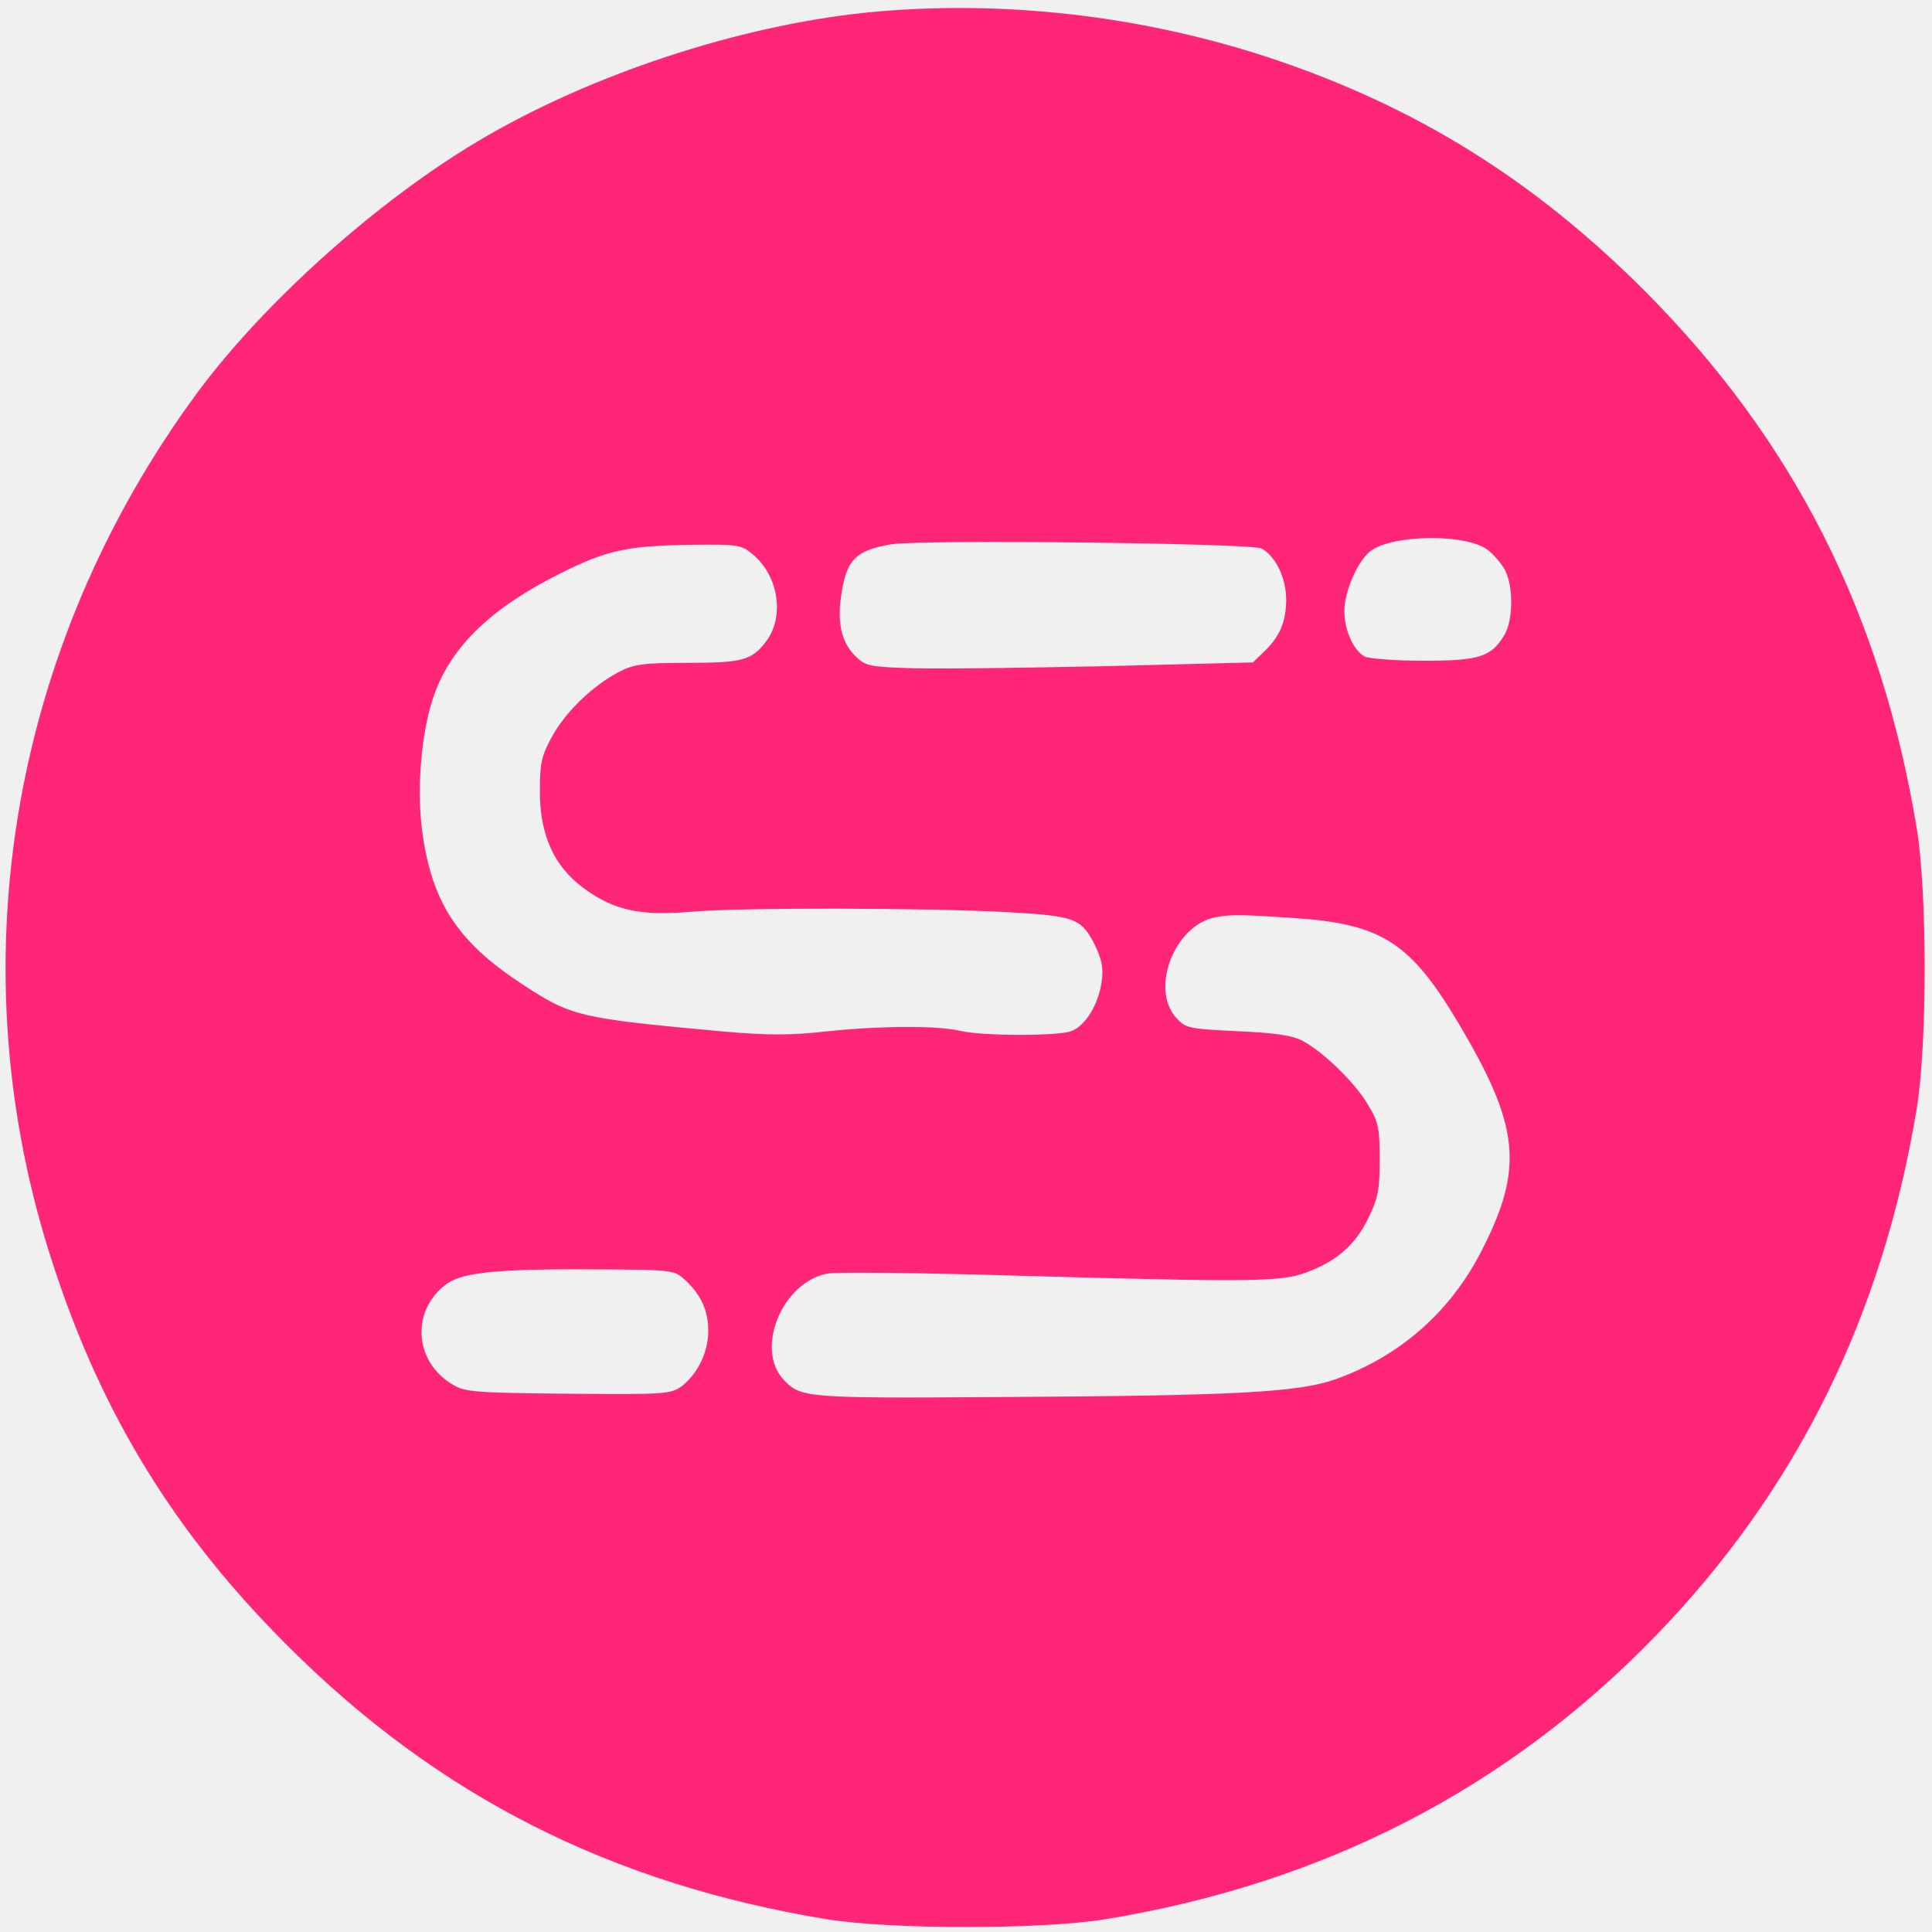
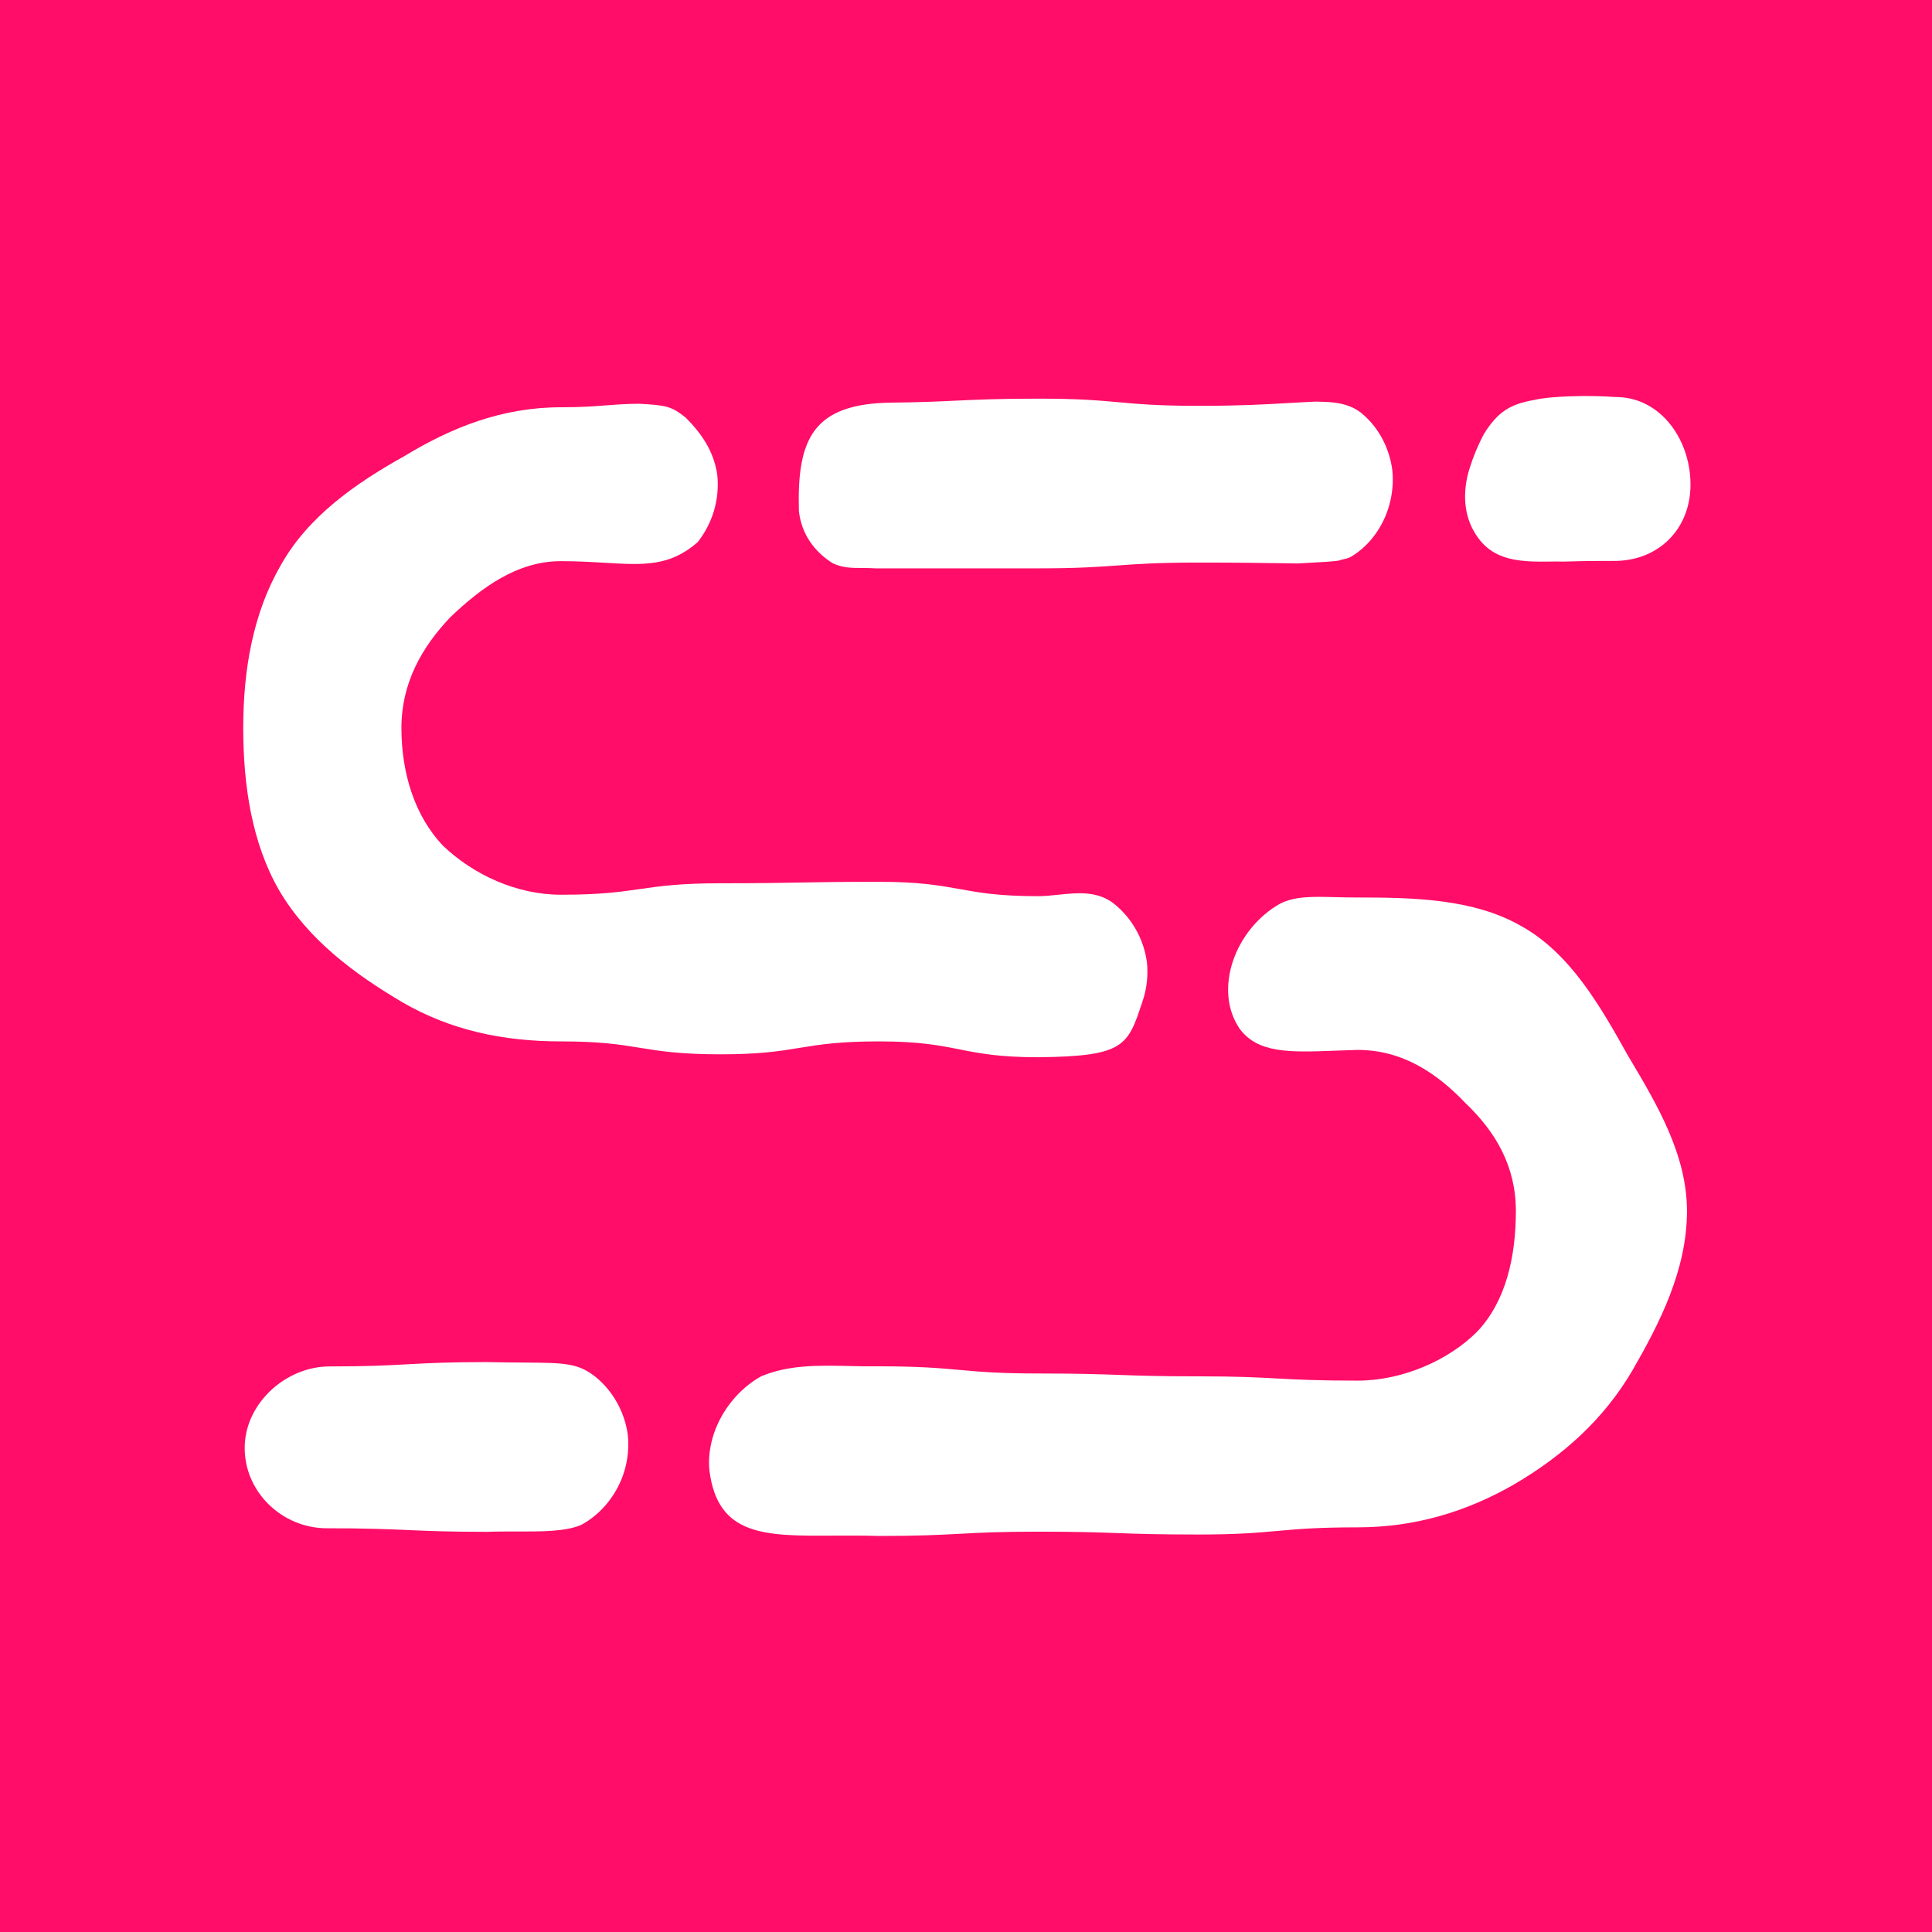
- <svg xmlns="http://www.w3.org/2000/svg" viewBox="0 0 80 80" version="1.1" id="svg95">
-   <defs id="defs99" />
-   <g transform="matrix(0.01721552,0,0,-0.01721552,-4.070276,84.17163)" fill="#000000" stroke="none" id="g191" style="fill:#ff2577;fill-opacity:1">
-     <path d="M 2320,4859 C 2011,4827 1653,4709 1385,4549 1143,4405 872,4162 712,3946 259,3332 130,2557 365,1845 483,1484 659,1199 929,930 1291,568 1708,358 2225,273 c 154,-25 516,-25 670,0 526,86 968,314 1325,683 339,351 545,769 627,1269 25,154 25,516 0,670 -85,518 -296,935 -656,1296 -266,266 -549,442 -897,558 -313,104 -652,142 -974,110 z M 3813,3568 c 15,-11 34,-33 43,-49 21,-41 20,-121 -1,-157 -32,-53 -60,-62 -195,-62 -67,0 -130,5 -141,10 -27,15 -49,63 -49,110 0,49 35,126 66,146 56,38 225,39 277,2 z m -542,2 c 34,-19 59,-71 59,-123 0,-54 -16,-90 -54,-126 l -26,-25 -353,-9 c -193,-4 -402,-7 -464,-5 -102,3 -114,5 -137,27 -34,32 -46,79 -37,143 12,90 34,113 120,128 69,12 867,3 892,-10 z m -1223,-15 c 62,-52 76,-151 30,-210 -34,-44 -56,-50 -188,-50 -108,0 -131,-4 -165,-22 -63,-33 -128,-96 -160,-154 -26,-47 -30,-64 -30,-134 0,-104 34,-179 104,-231 73,-54 136,-68 256,-58 120,11 575,10 770,-1 159,-9 173,-15 206,-81 16,-34 20,-55 15,-87 -8,-55 -39,-105 -73,-118 -33,-12 -215,-12 -268,1 -55,13 -197,12 -325,-2 -82,-9 -137,-9 -241,0 -350,32 -367,36 -485,113 -161,105 -223,203 -244,385 -10,95 0,215 26,298 39,124 136,220 308,306 114,57 162,67 323,69 105,1 113,0 141,-24 z m 1304,-874 c 205,-14 275,-58 386,-242 155,-258 166,-358 59,-564 -74,-142 -193,-247 -345,-302 -89,-33 -245,-41 -817,-44 -461,-3 -473,-2 -514,42 -69,74 -3,235 106,255 21,4 225,2 453,-5 574,-16 639,-15 699,8 73,27 117,66 148,129 24,49 28,69 28,142 0,74 -3,91 -27,130 -30,53 -109,130 -159,156 -25,13 -66,19 -157,23 -120,6 -124,7 -148,34 -61,71 -1,222 96,240 39,7 57,7 192,-2 z M 1885,1810 c 38,-36 55,-73 55,-122 0,-51 -26,-104 -64,-133 -26,-19 -40,-20 -273,-18 -218,2 -248,4 -276,21 -96,55 -103,181 -15,244 40,28 129,36 380,34 163,-1 167,-2 193,-26 z" id="path189" style="fill:#ff2577;fill-opacity:1" />
-   </g>
+ <svg xmlns="http://www.w3.org/2000/svg" viewBox="0 0 80 80">
+   <rect width="100%" height="100%" fill="#FF0D68" />
+   <path d="M64.982 23.248C64.805 23.254 64.705 23.258 64.41 23.251C63.01 23.273 61.821 23.284 61.087 22.095C60.869 21.745 60.725 21.338 60.681 20.878C60.633 20.387 60.699 19.889 60.846 19.415C60.993 18.942 61.171 18.493 61.442 17.977C62.036 17.022 62.553 16.732 63.549 16.557C64.166 16.405 65.761 16.354 66.901 16.44C68.806 16.44 70.057 18.285 69.998 20.191C69.938 21.977 68.627 23.227 66.841 23.227C65.611 23.227 65.224 23.24 64.982 23.248Z" fill="white" />
+   <path d="M53.002 37.421C52.551 37.675 52.146 38.022 51.813 38.43C51.48 38.837 51.218 39.306 51.053 39.799C50.889 40.292 50.818 40.81 50.871 41.321C50.921 41.8 51.082 42.226 51.325 42.59C52.086 43.626 53.404 43.577 55.316 43.505C55.603 43.495 55.904 43.483 56.218 43.475C58.064 43.475 59.493 44.428 60.684 45.679C61.935 46.87 62.769 48.298 62.769 50.144C62.769 52.049 62.352 53.896 61.161 55.146C59.97 56.337 58.064 57.169 56.218 57.169C54.544 57.169 53.71 57.124 52.88 57.08C52.058 57.035 51.239 56.991 49.609 56.991C47.979 56.991 47.161 56.962 46.339 56.932C45.509 56.903 44.676 56.873 43.001 56.873C41.371 56.873 40.552 56.799 39.729 56.725C38.899 56.651 38.065 56.576 36.391 56.576C35.972 56.582 35.561 56.573 35.158 56.564C33.867 56.536 32.656 56.51 31.508 56.995C31.056 57.249 30.651 57.596 30.318 58.004C29.985 58.411 29.724 58.879 29.558 59.373C29.395 59.866 29.324 60.384 29.376 60.895C29.722 63.615 31.674 63.604 34.506 63.587C35.098 63.584 35.728 63.58 36.39 63.601C38.065 63.601 38.899 63.556 39.729 63.512C40.552 63.467 41.371 63.423 43.001 63.423C44.631 63.423 45.449 63.453 46.271 63.482C47.101 63.512 47.934 63.541 49.609 63.541C51.239 63.541 52.058 63.468 52.88 63.394C53.71 63.319 54.543 63.244 56.218 63.244C58.6 63.244 60.743 62.59 62.708 61.458C64.733 60.267 66.4 58.778 67.591 56.754C68.722 54.789 69.854 52.585 69.854 50.144C69.854 47.823 68.61 45.73 67.5 43.861L67.412 43.714C66.281 41.689 65.031 39.487 63.007 38.355C61.042 37.224 58.6 37.163 56.218 37.163C55.881 37.164 55.57 37.156 55.281 37.149C54.333 37.125 53.623 37.107 53.002 37.421Z" fill="white" />
+   <path d="M24.082 63.135C24.51 62.9 24.883 62.577 25.184 62.195C25.486 61.814 25.717 61.374 25.858 60.9C25.998 60.427 26.05 59.92 25.996 59.409C25.929 58.931 25.775 58.483 25.551 58.081C25.328 57.679 25.033 57.324 24.684 57.033C23.936 56.435 23.412 56.432 21.637 56.42C21.214 56.417 20.72 56.413 20.134 56.401C18.556 56.401 17.723 56.446 16.89 56.491C16.057 56.536 15.224 56.581 13.646 56.581C11.86 56.581 10.193 58.069 10.134 59.856C10.074 61.761 11.682 63.282 13.528 63.282C15.173 63.282 16.036 63.319 16.895 63.356C17.747 63.393 18.594 63.43 20.194 63.43C20.572 63.414 20.972 63.415 21.372 63.416C22.411 63.419 23.45 63.422 24.082 63.135Z" fill="white" />
+   <path d="M54.491 16.629C54.079 16.647 53.709 16.669 53.339 16.69C52.352 16.747 51.367 16.805 49.609 16.805C47.979 16.805 47.161 16.731 46.339 16.657C45.51 16.582 44.676 16.507 43.002 16.507C41.359 16.507 40.471 16.549 39.581 16.59C38.852 16.625 38.12 16.659 36.971 16.671C33.64 16.695 33.002 18.189 33.08 21.152C33.131 21.631 33.291 22.056 33.535 22.42C33.779 22.785 34.106 23.088 34.489 23.328C34.911 23.517 35.248 23.518 35.684 23.519C35.867 23.52 36.066 23.521 36.296 23.535C36.319 23.535 36.33 23.535 36.342 23.534C36.354 23.534 36.366 23.534 36.39 23.534H43C44.63 23.534 45.449 23.474 46.271 23.415C47.101 23.355 47.934 23.295 49.609 23.295C51.344 23.295 52.313 23.31 53.238 23.324L53.239 23.324C53.4 23.327 53.559 23.329 53.72 23.332C53.893 23.321 54.076 23.311 54.259 23.302C54.686 23.279 55.112 23.257 55.41 23.218C55.477 23.193 55.549 23.177 55.62 23.161C55.732 23.136 55.843 23.111 55.94 23.054C56.323 22.829 56.656 22.519 56.926 22.152C57.196 21.786 57.403 21.363 57.529 20.908C57.656 20.454 57.702 19.967 57.654 19.476C57.594 19.017 57.457 18.587 57.256 18.201C57.056 17.816 56.791 17.474 56.478 17.195C56.16 16.901 55.795 16.765 55.433 16.698C55.158 16.648 54.889 16.641 54.64 16.634C54.59 16.632 54.54 16.631 54.491 16.629Z" fill="white" />
+   <path d="M25.079 16.786C25.482 16.755 25.87 16.724 26.45 16.718C27.571 16.781 27.79 16.811 28.388 17.288C29.028 17.927 29.558 18.67 29.701 19.663C29.754 20.175 29.703 20.681 29.563 21.155C29.421 21.629 29.19 22.068 28.889 22.45C27.728 23.461 26.67 23.399 25.044 23.304C24.509 23.272 23.913 23.237 23.231 23.236C21.385 23.236 19.897 24.367 18.647 25.557C17.456 26.808 16.622 28.296 16.622 30.142C16.622 31.987 17.157 33.774 18.348 35.024C19.599 36.215 21.385 37.049 23.231 37.049C24.861 37.049 25.679 36.932 26.502 36.813C27.332 36.694 28.165 36.574 29.84 36.574C31.477 36.574 32.296 36.559 33.115 36.544C33.934 36.529 34.753 36.514 36.39 36.514C38.065 36.514 38.898 36.664 39.728 36.813C40.551 36.962 41.369 37.109 42.999 37.109C43.27 37.107 43.546 37.078 43.824 37.049C44.646 36.964 45.476 36.877 46.179 37.462C46.528 37.753 46.824 38.109 47.048 38.511C47.272 38.912 47.424 39.36 47.491 39.838C47.545 40.349 47.494 40.856 47.353 41.33C47.335 41.385 47.318 41.438 47.3 41.49C46.699 43.314 46.559 43.739 43 43.778C41.37 43.778 40.551 43.615 39.729 43.452C38.899 43.287 38.065 43.122 36.39 43.122C34.752 43.122 33.934 43.256 33.115 43.389C32.297 43.523 31.478 43.657 29.841 43.657C28.166 43.657 27.332 43.522 26.502 43.388C25.68 43.254 24.86 43.122 23.23 43.122C20.79 43.122 18.648 42.645 16.683 41.514C14.658 40.323 12.752 38.894 11.56 36.87C10.429 34.905 10.072 32.523 10.072 30.141C10.072 27.7 10.489 25.379 11.621 23.414C12.752 21.389 14.716 20.019 16.741 18.888C18.706 17.697 20.79 16.864 23.231 16.864C24.099 16.864 24.599 16.824 25.079 16.786Z" fill="white" />
</svg>
